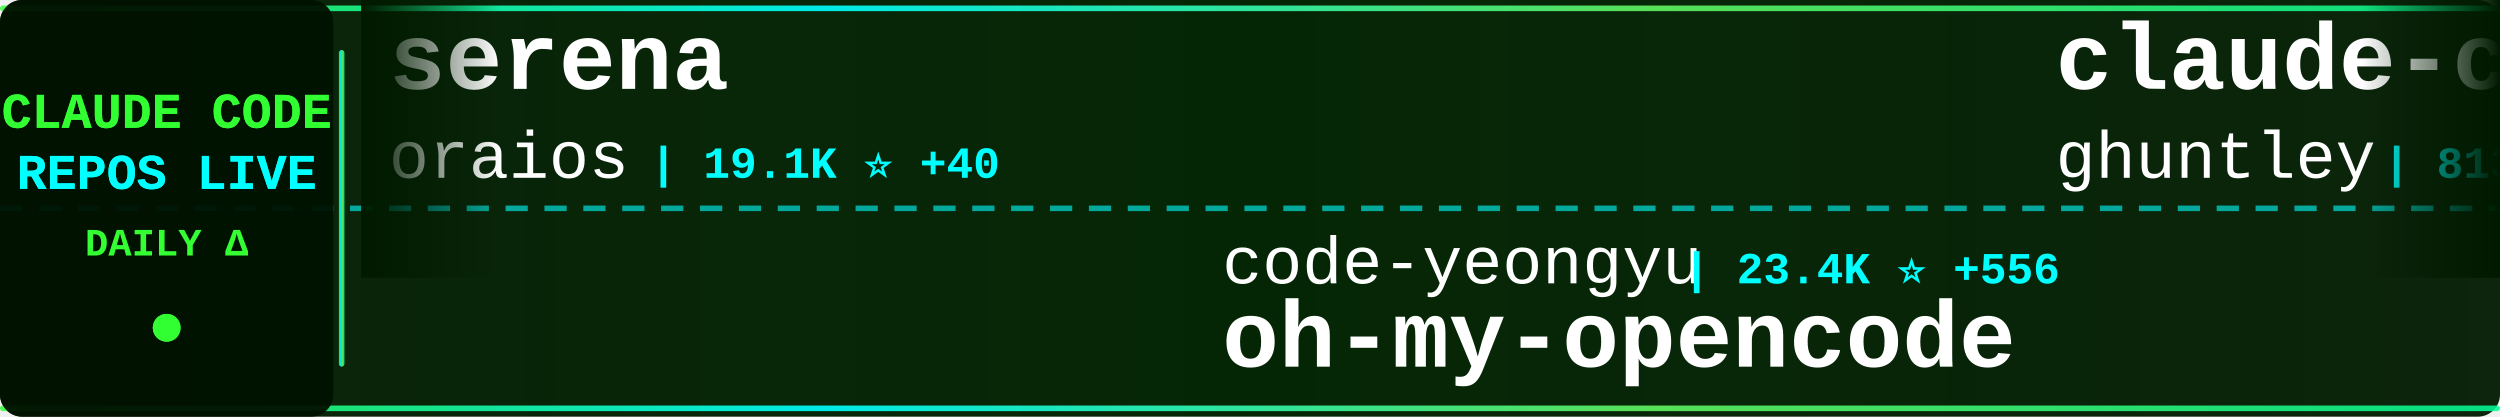
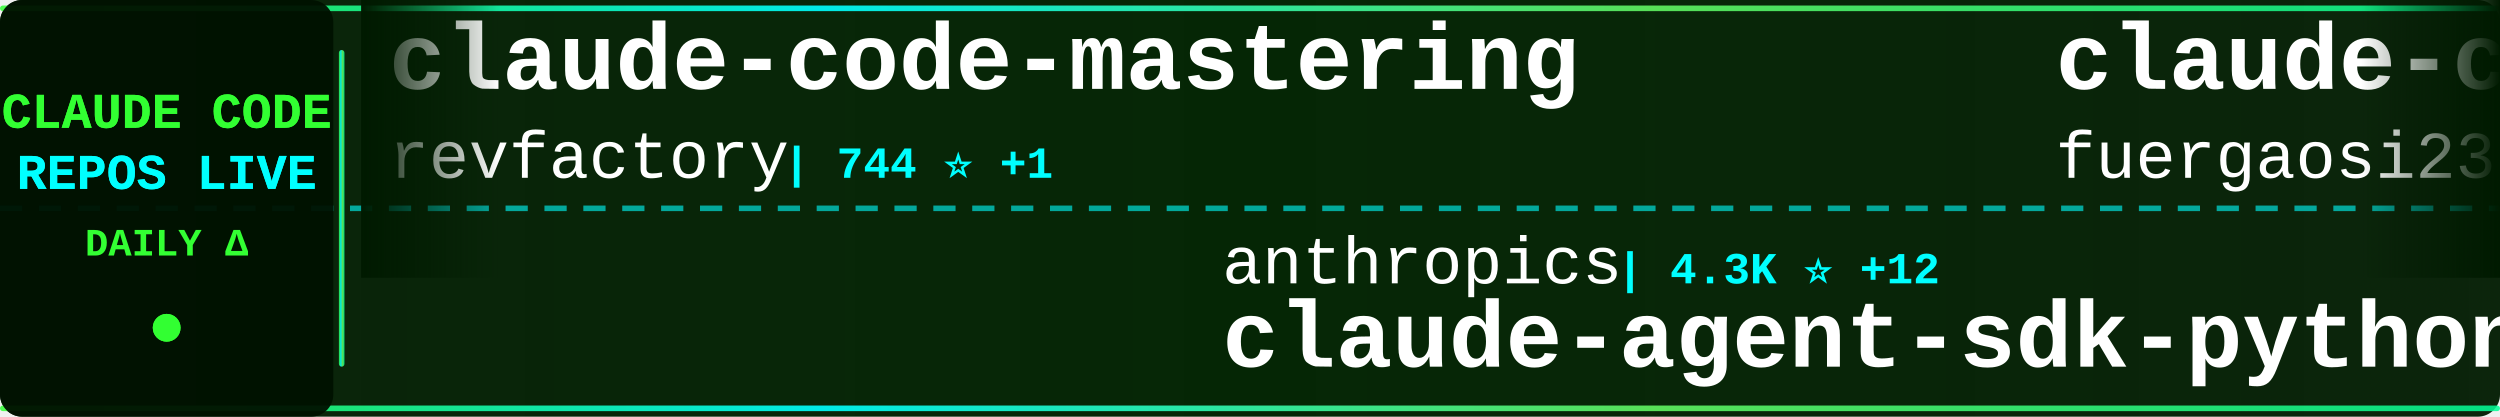
<svg xmlns="http://www.w3.org/2000/svg" width="900" height="150">
  <defs>
    <linearGradient id="tickerBg" x1="0%" y1="0%" x2="100%" y2="0%">
      <stop offset="0%" style="stop-color:#001a00;stop-opacity:0.95" />
      <stop offset="50%" style="stop-color:#002200;stop-opacity:0.98" />
      <stop offset="100%" style="stop-color:#001a00;stop-opacity:0.95" />
    </linearGradient>
    <linearGradient id="borderGrad" x1="0%" y1="0%" x2="100%" y2="0%">
      <stop offset="0%" style="stop-color:#33ff33;stop-opacity:0.85">
        <animate attributeName="stop-opacity" values="0.85;1;0.85" dur="2s" repeatCount="indefinite" />
      </stop>
      <stop offset="33%" style="stop-color:#00ffff;stop-opacity:0.9">
        <animate attributeName="stop-opacity" values="0.9;1;0.9" dur="2.2s" repeatCount="indefinite" />
      </stop>
      <stop offset="66%" style="stop-color:#66ff66;stop-opacity:0.85">
        <animate attributeName="stop-opacity" values="0.85;1;0.85" dur="1.8s" repeatCount="indefinite" />
      </stop>
      <stop offset="100%" style="stop-color:#00ff99;stop-opacity:0.85">
        <animate attributeName="stop-opacity" values="0.85;1;0.85" dur="2s" repeatCount="indefinite" />
      </stop>
    </linearGradient>
    <filter id="textGlow">
      <feGaussianBlur stdDeviation="0.1" result="coloredBlur" />
      <feMerge>
        <feMergeNode in="coloredBlur" />
        <feMergeNode in="SourceGraphic" />
      </feMerge>
    </filter>
    <filter id="metricGlow">
      <feGaussianBlur stdDeviation="0.2" result="coloredBlur" />
      <feMerge>
        <feMergeNode in="coloredBlur" />
        <feMergeNode in="SourceGraphic" />
      </feMerge>
    </filter>
    <linearGradient id="leftFade" x1="0%" y1="0%" x2="100%" y2="0%">
      <stop offset="0%" style="stop-color:#001a00;stop-opacity:1" />
      <stop offset="100%" style="stop-color:#001a00;stop-opacity:0" />
    </linearGradient>
    <linearGradient id="rightFade" x1="0%" y1="0%" x2="100%" y2="0%">
      <stop offset="0%" style="stop-color:#001a00;stop-opacity:0" />
      <stop offset="100%" style="stop-color:#001a00;stop-opacity:1" />
    </linearGradient>
  </defs>
  <rect width="900" height="150" fill="url(#tickerBg)" rx="8" />
  <rect x="0" y="2" width="900" height="2" fill="url(#borderGrad)" rx="1" />
  <rect x="0" y="146" width="900" height="2" fill="url(#borderGrad)" rx="1" />
  <line x1="0" y1="75" x2="900" y2="75" stroke="#00ffff" stroke-width="2" stroke-dasharray="8 6" opacity="0.6" />
  <rect x="0" y="0" width="120" height="150" fill="#001100" opacity="0.95" rx="8" />
  <text x="60" y="46" font-family="'Courier New', monospace" font-size="18" font-weight="bold" fill="#33ff33" text-anchor="middle" filter="url(#textGlow)">
    CLAUDE CODE
  </text>
  <text x="60" y="68" font-family="'Courier New', monospace" font-size="18" font-weight="bold" fill="#00ffff" text-anchor="middle" filter="url(#textGlow)">
    REPOS LIVE
  </text>
  <text x="60" y="92" font-family="'Courier New', monospace" font-size="14" font-weight="bold" fill="#33ff33" text-anchor="middle">
    DAILY Δ
  </text>
  <circle cx="60" cy="118" r="5" fill="#33ff33" filter="url(#metricGlow)">
    <animate attributeName="r" values="4;6;4" dur="1.5s" repeatCount="indefinite" />
    <animate attributeName="opacity" values="0.6;1;0.6" dur="1.5s" repeatCount="indefinite" />
  </circle>
  <rect x="122" y="18" width="2" height="114" fill="url(#borderGrad)" rx="1" />
  <clipPath id="tickerClip">
    <rect x="130" y="0" width="770" height="150" />
  </clipPath>
  <g clip-path="url(#tickerClip)">
    <g id="tickerItems">
      <animateTransform attributeName="transform" attributeType="XML" type="translate" from="0 0" to="-3000 0" dur="54s" repeatCount="indefinite" />
      <g transform="translate(0, 0)">
-         <text x="140" y="32" font-family="'Courier New', monospace" font-size="34" font-weight="bold" fill="#ffffff">serena</text>
-         <text x="140" y="64" font-family="'Courier New', monospace" font-size="24" font-weight="normal" fill="#ffffff" opacity="1.0">oraios</text>
-         <text x="234" y="64" font-family="'Courier New', monospace" font-size="16" font-weight="bold" fill="#00ffff"> | 19.1K ⭐ +40</text>
+         <text x="140" y="32" font-family="'Courier New', monospace" font-size="34" font-weight="bold" fill="#ffffff">claude-code-mastering</text>
+         <text x="140" y="64" font-family="'Courier New', monospace" font-size="24" font-weight="normal" fill="#ffffff" opacity="1.0">revfactory</text>
+         <text x="282" y="64" font-family="'Courier New', monospace" font-size="16" font-weight="bold" fill="#00ffff"> | 744 ⭐ +1</text>
      </g>
      <g transform="translate(300, 0)">
-         <text x="140" y="102" font-family="'Courier New', monospace" font-size="24" font-weight="normal" fill="#ffffff" opacity="1.0">code-yeongyu</text>
-         <text x="306" y="102" font-family="'Courier New', monospace" font-size="16" font-weight="bold" fill="#00ffff"> | 23.4K ⭐ +556</text>
-         <text x="140" y="132" font-family="'Courier New', monospace" font-size="34" font-weight="bold" fill="#ffffff">oh-my-opencode</text>
+         <text x="140" y="102" font-family="'Courier New', monospace" font-size="24" font-weight="normal" fill="#ffffff" opacity="1.0">anthropics</text>
+         <text x="282" y="102" font-family="'Courier New', monospace" font-size="16" font-weight="bold" fill="#00ffff"> | 4.3K ⭐ +12</text>
+         <text x="140" y="132" font-family="'Courier New', monospace" font-size="34" font-weight="bold" fill="#ffffff">claude-agent-sdk-python</text>
      </g>
      <g transform="translate(600, 0)">
-         <text x="140" y="32" font-family="'Courier New', monospace" font-size="34" font-weight="bold" fill="#ffffff">claude-code-source-code-...</text>
-         <text x="140" y="64" font-family="'Courier New', monospace" font-size="24" font-weight="normal" fill="#ffffff" opacity="1.0">ghuntley</text>
-         <text x="258" y="64" font-family="'Courier New', monospace" font-size="16" font-weight="bold" fill="#00ffff"> | 813 ⭐ +1</text>
+         <text x="140" y="32" font-family="'Courier New', monospace" font-size="34" font-weight="bold" fill="#ffffff">claude-code-proxy</text>
+         <text x="140" y="64" font-family="'Courier New', monospace" font-size="24" font-weight="normal" fill="#ffffff" opacity="1.0">fuergaosi233</text>
+         <text x="306" y="64" font-family="'Courier New', monospace" font-size="16" font-weight="bold" fill="#00ffff"> | 1.9K ⭐ +5</text>
      </g>
      <g transform="translate(900, 0)">
-         <text x="140" y="102" font-family="'Courier New', monospace" font-size="24" font-weight="normal" fill="#ffffff" opacity="1.0">obra</text>
-         <text x="210" y="102" font-family="'Courier New', monospace" font-size="16" font-weight="bold" fill="#00ffff"> | 35.4K ⭐ +662</text>
-         <text x="140" y="132" font-family="'Courier New', monospace" font-size="34" font-weight="bold" fill="#ffffff">superpowers</text>
+         <text x="140" y="102" font-family="'Courier New', monospace" font-size="24" font-weight="normal" fill="#ffffff" opacity="1.0">zsio</text>
+         <text x="210" y="102" font-family="'Courier New', monospace" font-size="16" font-weight="bold" fill="#00ffff"> | 150 ⭐</text>
+         <text x="140" y="132" font-family="'Courier New', monospace" font-size="34" font-weight="bold" fill="#ffffff">claude-code-hub</text>
      </g>
      <g transform="translate(1200, 0)">
-         <text x="140" y="32" font-family="'Courier New', monospace" font-size="34" font-weight="bold" fill="#ffffff">browser-use</text>
-         <text x="140" y="64" font-family="'Courier New', monospace" font-size="24" font-weight="normal" fill="#ffffff" opacity="1.0">browser-use</text>
-         <text x="294" y="64" font-family="'Courier New', monospace" font-size="16" font-weight="bold" fill="#00ffff"> | 76.9K ⭐ +437</text>
+         <text x="140" y="32" font-family="'Courier New', monospace" font-size="34" font-weight="bold" fill="#ffffff">sc-claude-code-files</text>
+         <text x="140" y="64" font-family="'Courier New', monospace" font-size="24" font-weight="normal" fill="#ffffff" opacity="1.0">https-deeplearning-ai</text>
+         <text x="414" y="64" font-family="'Courier New', monospace" font-size="16" font-weight="bold" fill="#00ffff"> | 375 ⭐ +1</text>
      </g>
      <g transform="translate(1500, 0)">
-         <text x="140" y="102" font-family="'Courier New', monospace" font-size="24" font-weight="normal" fill="#ffffff" opacity="1.0">musistudio</text>
-         <text x="282" y="102" font-family="'Courier New', monospace" font-size="16" font-weight="bold" fill="#00ffff"> | 26.5K ⭐ +72</text>
-         <text x="140" y="132" font-family="'Courier New', monospace" font-size="34" font-weight="bold" fill="#ffffff">claude-code-router</text>
+         <text x="140" y="102" font-family="'Courier New', monospace" font-size="24" font-weight="normal" fill="#ffffff" opacity="1.0">ChrisWiles</text>
+         <text x="282" y="102" font-family="'Courier New', monospace" font-size="16" font-weight="bold" fill="#00ffff"> | 5.1K ⭐ +20</text>
+         <text x="140" y="132" font-family="'Courier New', monospace" font-size="34" font-weight="bold" fill="#ffffff">claude-code-showcase</text>
      </g>
      <g transform="translate(1800, 0)">
-         <text x="140" y="32" font-family="'Courier New', monospace" font-size="34" font-weight="bold" fill="#ffffff">claude-code-unified-agen...</text>
-         <text x="140" y="64" font-family="'Courier New', monospace" font-size="24" font-weight="normal" fill="#ffffff" opacity="1.0">stretchcloud</text>
-         <text x="306" y="64" font-family="'Courier New', monospace" font-size="16" font-weight="bold" fill="#00ffff"> | 726 ⭐</text>
+         <text x="140" y="32" font-family="'Courier New', monospace" font-size="34" font-weight="bold" fill="#ffffff">agents</text>
+         <text x="140" y="64" font-family="'Courier New', monospace" font-size="24" font-weight="normal" fill="#ffffff" opacity="1.0">wshobson</text>
+         <text x="258" y="64" font-family="'Courier New', monospace" font-size="16" font-weight="bold" fill="#00ffff"> | 26.7K ⭐ +144</text>
      </g>
      <g transform="translate(2100, 0)">
-         <text x="140" y="102" font-family="'Courier New', monospace" font-size="24" font-weight="normal" fill="#ffffff" opacity="1.0">lst97</text>
-         <text x="222" y="102" font-family="'Courier New', monospace" font-size="16" font-weight="bold" fill="#00ffff"> | 1.4K ⭐ +2</text>
-         <text x="140" y="132" font-family="'Courier New', monospace" font-size="34" font-weight="bold" fill="#ffffff">claude-code-sub-agents</text>
+         <text x="140" y="102" font-family="'Courier New', monospace" font-size="24" font-weight="normal" fill="#ffffff" opacity="1.0">snarktank</text>
+         <text x="270" y="102" font-family="'Courier New', monospace" font-size="16" font-weight="bold" fill="#00ffff"> | 7.6K ⭐ +199</text>
+         <text x="140" y="132" font-family="'Courier New', monospace" font-size="34" font-weight="bold" fill="#ffffff">ralph</text>
      </g>
      <g transform="translate(2400, 0)">
-         <text x="140" y="32" font-family="'Courier New', monospace" font-size="34" font-weight="bold" fill="#ffffff">idea-claude-code-gui</text>
-         <text x="140" y="64" font-family="'Courier New', monospace" font-size="24" font-weight="normal" fill="#ffffff" opacity="1.0">zhukunpenglinyutong</text>
-         <text x="390" y="64" font-family="'Courier New', monospace" font-size="16" font-weight="bold" fill="#00ffff"> | 810 ⭐ +5</text>
+         <text x="140" y="32" font-family="'Courier New', monospace" font-size="34" font-weight="bold" fill="#ffffff">context7</text>
+         <text x="140" y="64" font-family="'Courier New', monospace" font-size="24" font-weight="normal" fill="#ffffff" opacity="1.0">upstash</text>
+         <text x="246" y="64" font-family="'Courier New', monospace" font-size="16" font-weight="bold" fill="#00ffff"> | 43.4K ⭐ +131</text>
      </g>
      <g transform="translate(2700, 0)">
-         <text x="140" y="102" font-family="'Courier New', monospace" font-size="24" font-weight="normal" fill="#ffffff" opacity="1.0">catlog22</text>
-         <text x="258" y="102" font-family="'Courier New', monospace" font-size="16" font-weight="bold" fill="#00ffff"> | 1.1K ⭐ +36</text>
-         <text x="140" y="132" font-family="'Courier New', monospace" font-size="34" font-weight="bold" fill="#ffffff">Claude-Code-Workflow</text>
+         <text x="140" y="102" font-family="'Courier New', monospace" font-size="24" font-weight="normal" fill="#ffffff" opacity="1.0">alirezarezvani</text>
+         <text x="330" y="102" font-family="'Courier New', monospace" font-size="16" font-weight="bold" fill="#00ffff"> | 452 ⭐ +2</text>
+         <text x="140" y="132" font-family="'Courier New', monospace" font-size="34" font-weight="bold" fill="#ffffff">claude-code-tresor</text>
      </g>
      <g transform="translate(3000, 0)">
-         <text x="140" y="32" font-family="'Courier New', monospace" font-size="34" font-weight="bold" fill="#ffffff">serena</text>
-         <text x="140" y="64" font-family="'Courier New', monospace" font-size="24" font-weight="normal" fill="#ffffff" opacity="1.0">oraios</text>
-         <text x="234" y="64" font-family="'Courier New', monospace" font-size="16" font-weight="bold" fill="#00ffff"> | 19.1K ⭐ +40</text>
+         <text x="140" y="32" font-family="'Courier New', monospace" font-size="34" font-weight="bold" fill="#ffffff">claude-code-mastering</text>
+         <text x="140" y="64" font-family="'Courier New', monospace" font-size="24" font-weight="normal" fill="#ffffff" opacity="1.0">revfactory</text>
+         <text x="282" y="64" font-family="'Courier New', monospace" font-size="16" font-weight="bold" fill="#00ffff"> | 744 ⭐ +1</text>
      </g>
      <g transform="translate(3300, 0)">
-         <text x="140" y="102" font-family="'Courier New', monospace" font-size="24" font-weight="normal" fill="#ffffff" opacity="1.0">code-yeongyu</text>
-         <text x="306" y="102" font-family="'Courier New', monospace" font-size="16" font-weight="bold" fill="#00ffff"> | 23.4K ⭐ +556</text>
-         <text x="140" y="132" font-family="'Courier New', monospace" font-size="34" font-weight="bold" fill="#ffffff">oh-my-opencode</text>
+         <text x="140" y="102" font-family="'Courier New', monospace" font-size="24" font-weight="normal" fill="#ffffff" opacity="1.0">anthropics</text>
+         <text x="282" y="102" font-family="'Courier New', monospace" font-size="16" font-weight="bold" fill="#00ffff"> | 4.3K ⭐ +12</text>
+         <text x="140" y="132" font-family="'Courier New', monospace" font-size="34" font-weight="bold" fill="#ffffff">claude-agent-sdk-python</text>
      </g>
      <g transform="translate(3600, 0)">
-         <text x="140" y="32" font-family="'Courier New', monospace" font-size="34" font-weight="bold" fill="#ffffff">claude-code-source-code-...</text>
-         <text x="140" y="64" font-family="'Courier New', monospace" font-size="24" font-weight="normal" fill="#ffffff" opacity="1.0">ghuntley</text>
-         <text x="258" y="64" font-family="'Courier New', monospace" font-size="16" font-weight="bold" fill="#00ffff"> | 813 ⭐ +1</text>
+         <text x="140" y="32" font-family="'Courier New', monospace" font-size="34" font-weight="bold" fill="#ffffff">claude-code-proxy</text>
+         <text x="140" y="64" font-family="'Courier New', monospace" font-size="24" font-weight="normal" fill="#ffffff" opacity="1.0">fuergaosi233</text>
+         <text x="306" y="64" font-family="'Courier New', monospace" font-size="16" font-weight="bold" fill="#00ffff"> | 1.9K ⭐ +5</text>
      </g>
      <g transform="translate(3900, 0)">
-         <text x="140" y="102" font-family="'Courier New', monospace" font-size="24" font-weight="normal" fill="#ffffff" opacity="1.0">obra</text>
-         <text x="210" y="102" font-family="'Courier New', monospace" font-size="16" font-weight="bold" fill="#00ffff"> | 35.4K ⭐ +662</text>
-         <text x="140" y="132" font-family="'Courier New', monospace" font-size="34" font-weight="bold" fill="#ffffff">superpowers</text>
+         <text x="140" y="102" font-family="'Courier New', monospace" font-size="24" font-weight="normal" fill="#ffffff" opacity="1.0">zsio</text>
+         <text x="210" y="102" font-family="'Courier New', monospace" font-size="16" font-weight="bold" fill="#00ffff"> | 150 ⭐</text>
+         <text x="140" y="132" font-family="'Courier New', monospace" font-size="34" font-weight="bold" fill="#ffffff">claude-code-hub</text>
      </g>
    </g>
  </g>
  <rect x="130" y="0" width="50" height="100" fill="url(#leftFade)" />
  <rect x="850" y="0" width="50" height="100" fill="url(#rightFade)" />
</svg>
